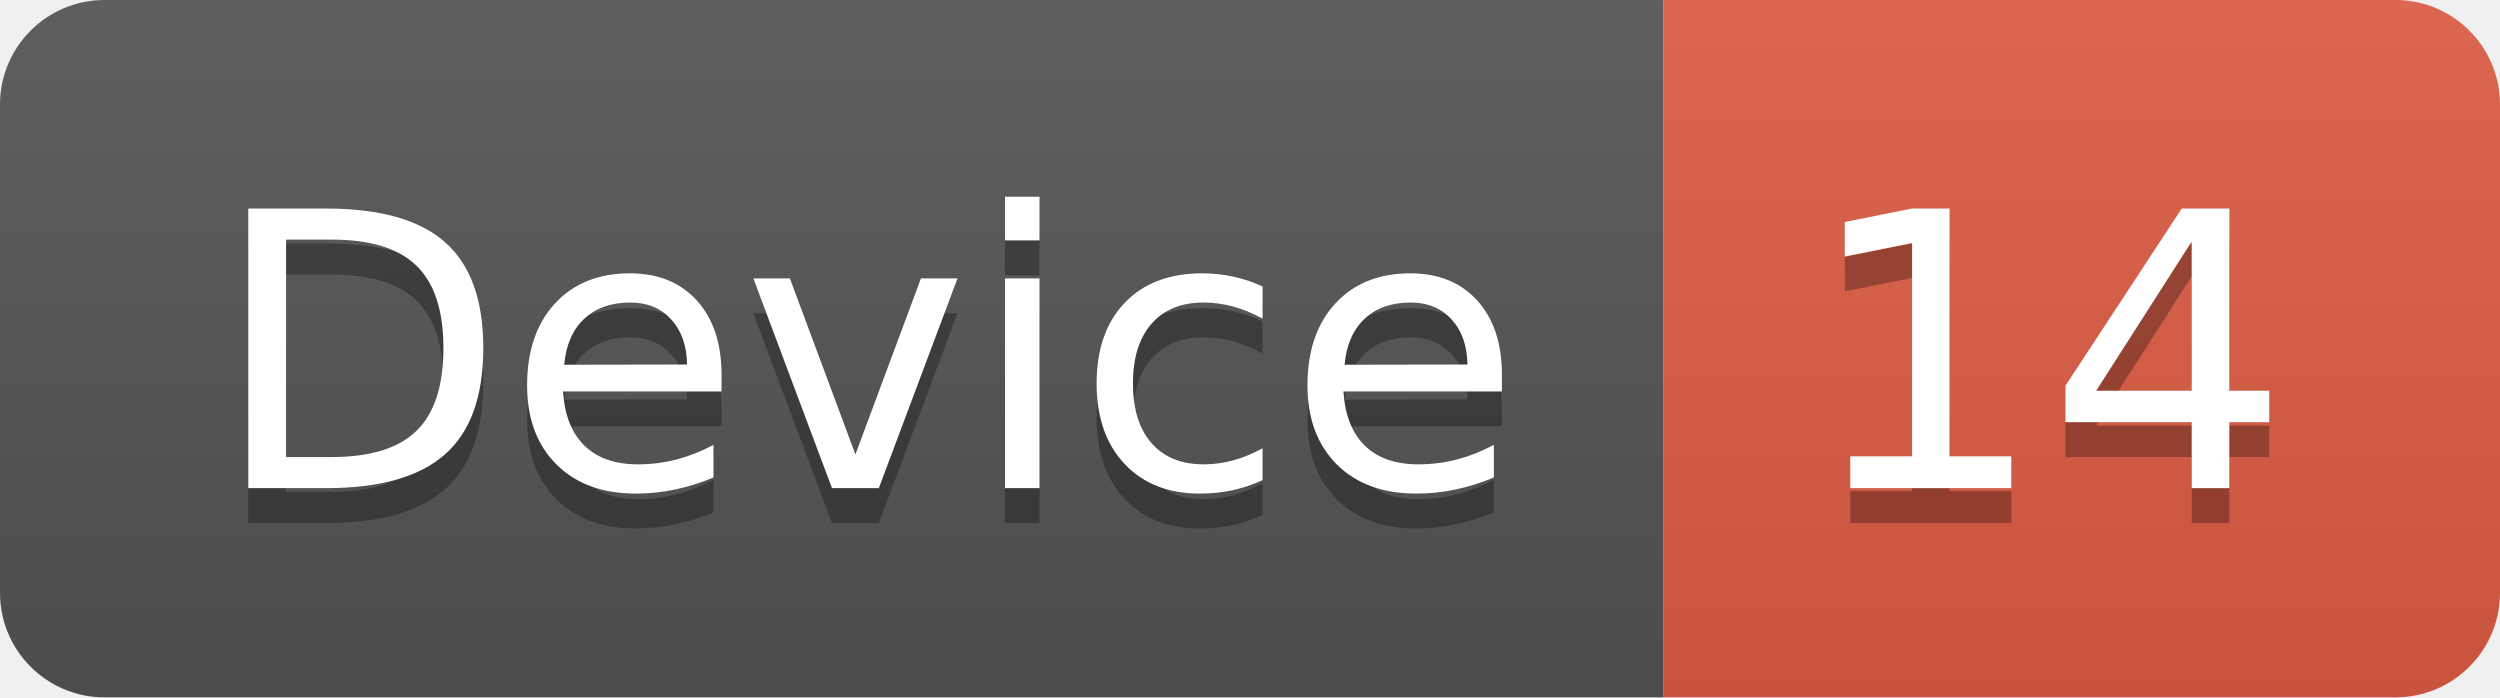
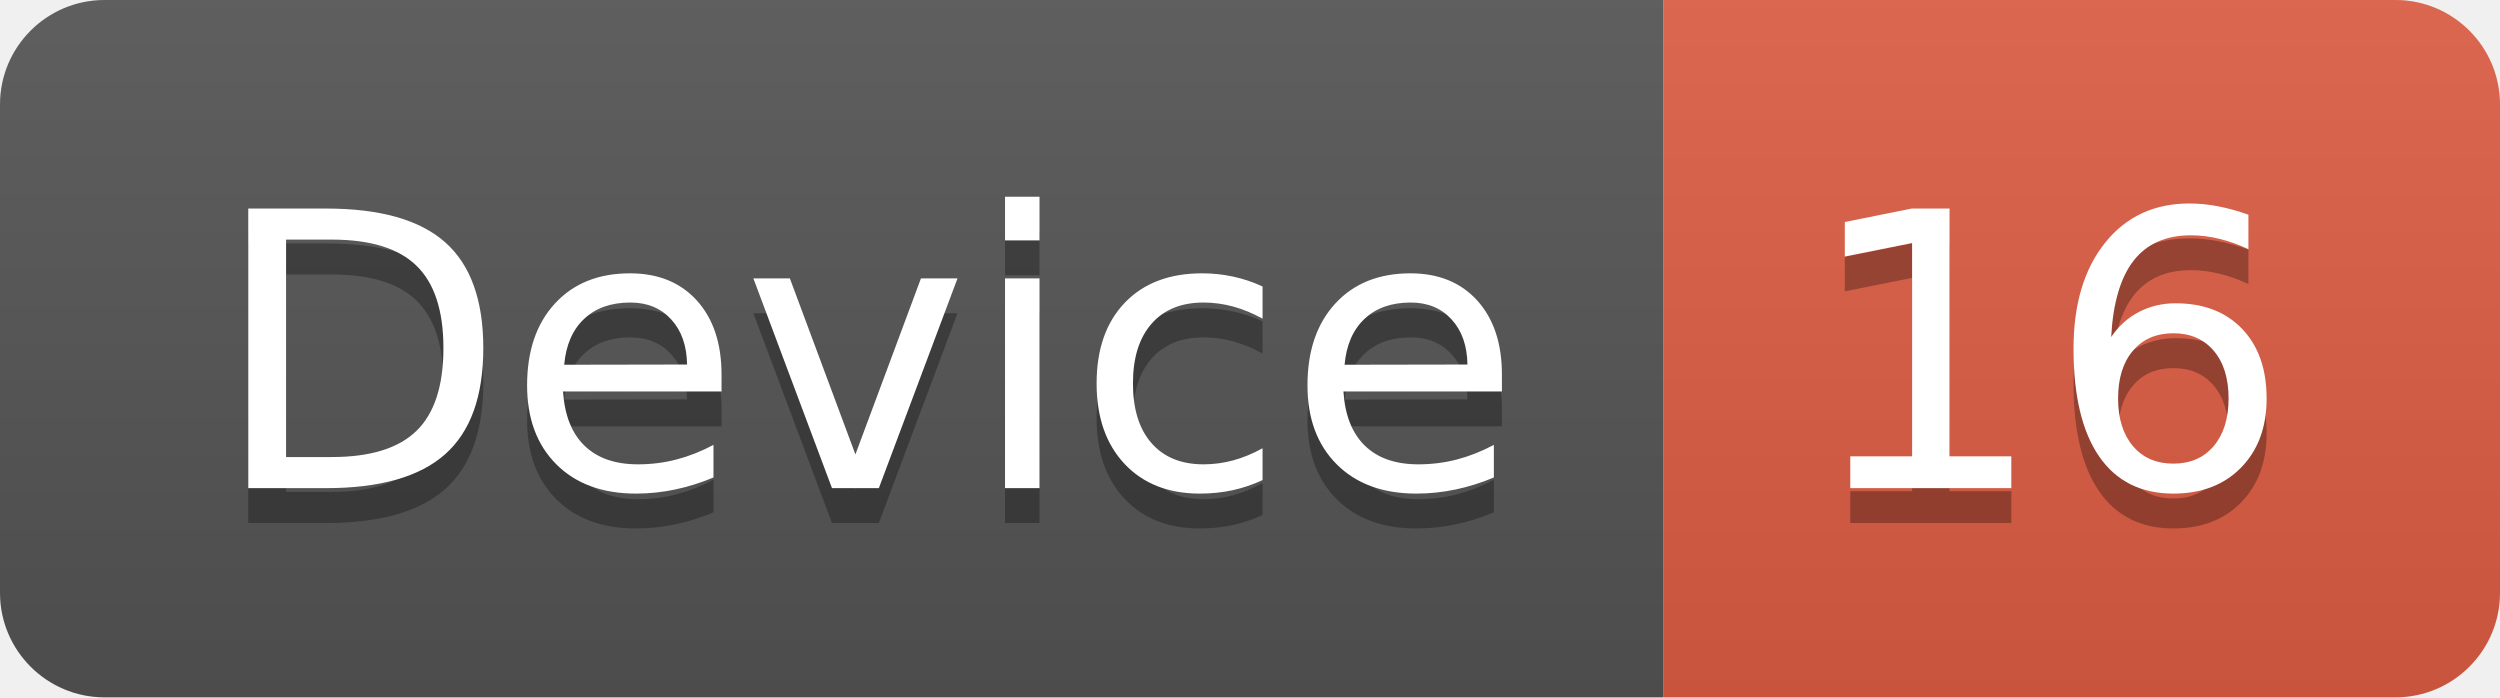
<svg xmlns="http://www.w3.org/2000/svg" width="71.7" height="20">
  <linearGradient id="smooth" x2="0" y2="100%">
    <stop offset="0" stop-color="#bbb" stop-opacity=".1" />
    <stop offset="1" stop-opacity=".1" />
  </linearGradient>
  <clipPath id="round">
    <rect width="71.7" height="20" rx="3" fill="#fff" />
  </clipPath>
  <g clip-path="url(#round)">
    <rect width="47.7" height="20" fill="#555" />
    <rect x="47.7" width="24.0" height="20" fill="#e05d44" />
    <rect width="71.7" height="20" fill="url(#smooth)" />
  </g>
  <g fill="#fff" text-anchor="middle" font-family="DejaVu Sans,Verdana,Geneva,sans-serif" font-size="110">
    <text x="248.5" y="150" fill="#010101" fill-opacity=".3" transform="scale(0.1)" textLength="377.0" lengthAdjust="spacing">Device</text>
    <text x="248.5" y="140" transform="scale(0.1)" textLength="377.0" lengthAdjust="spacing">Device</text>
-     <text x="587.0" y="150" fill="#010101" fill-opacity=".3" transform="scale(0.1)" textLength="140.0" lengthAdjust="spacing">14</text>
-     <text x="587.0" y="140" transform="scale(0.1)" textLength="140.0" lengthAdjust="spacing">14</text>
+     <text x="587.0" y="150" fill="#010101" fill-opacity=".3" transform="scale(0.1)" textLength="140.0" lengthAdjust="spacing">16</text>
+     <text x="587.0" y="140" transform="scale(0.1)" textLength="140.0" lengthAdjust="spacing">16</text>
  </g>
</svg>
